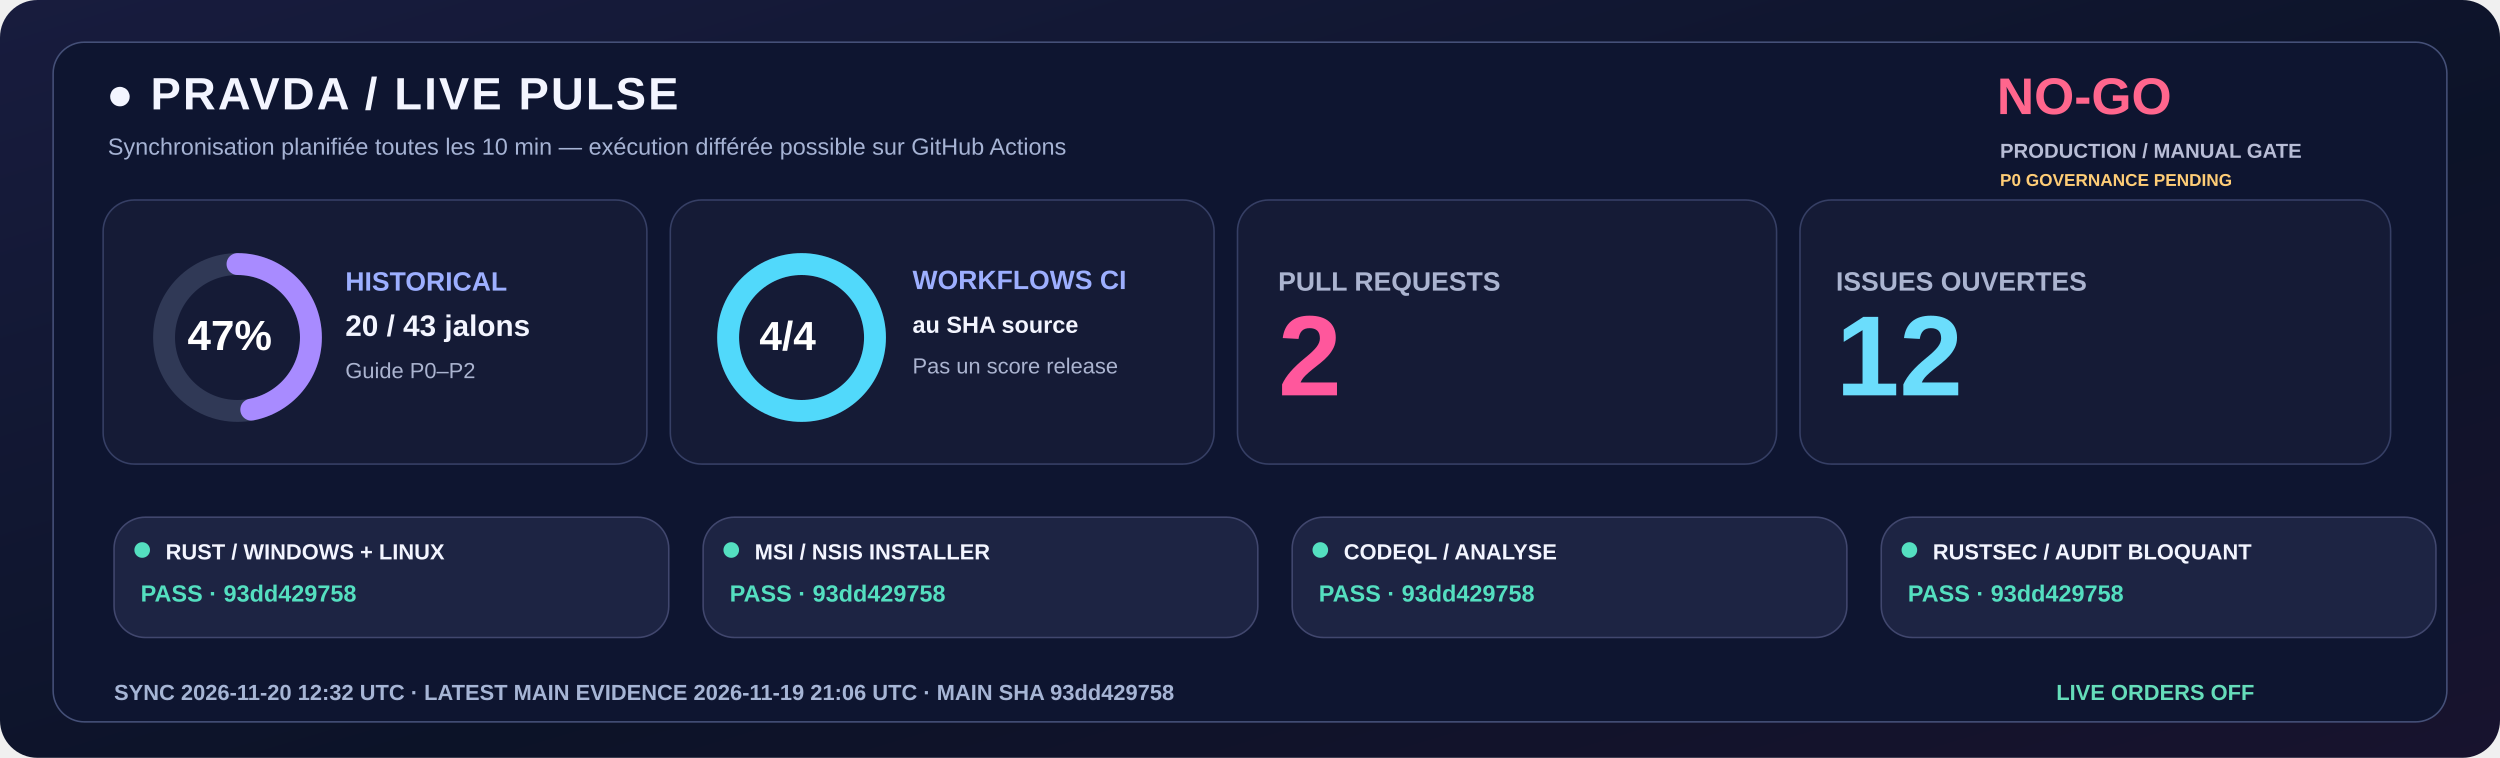
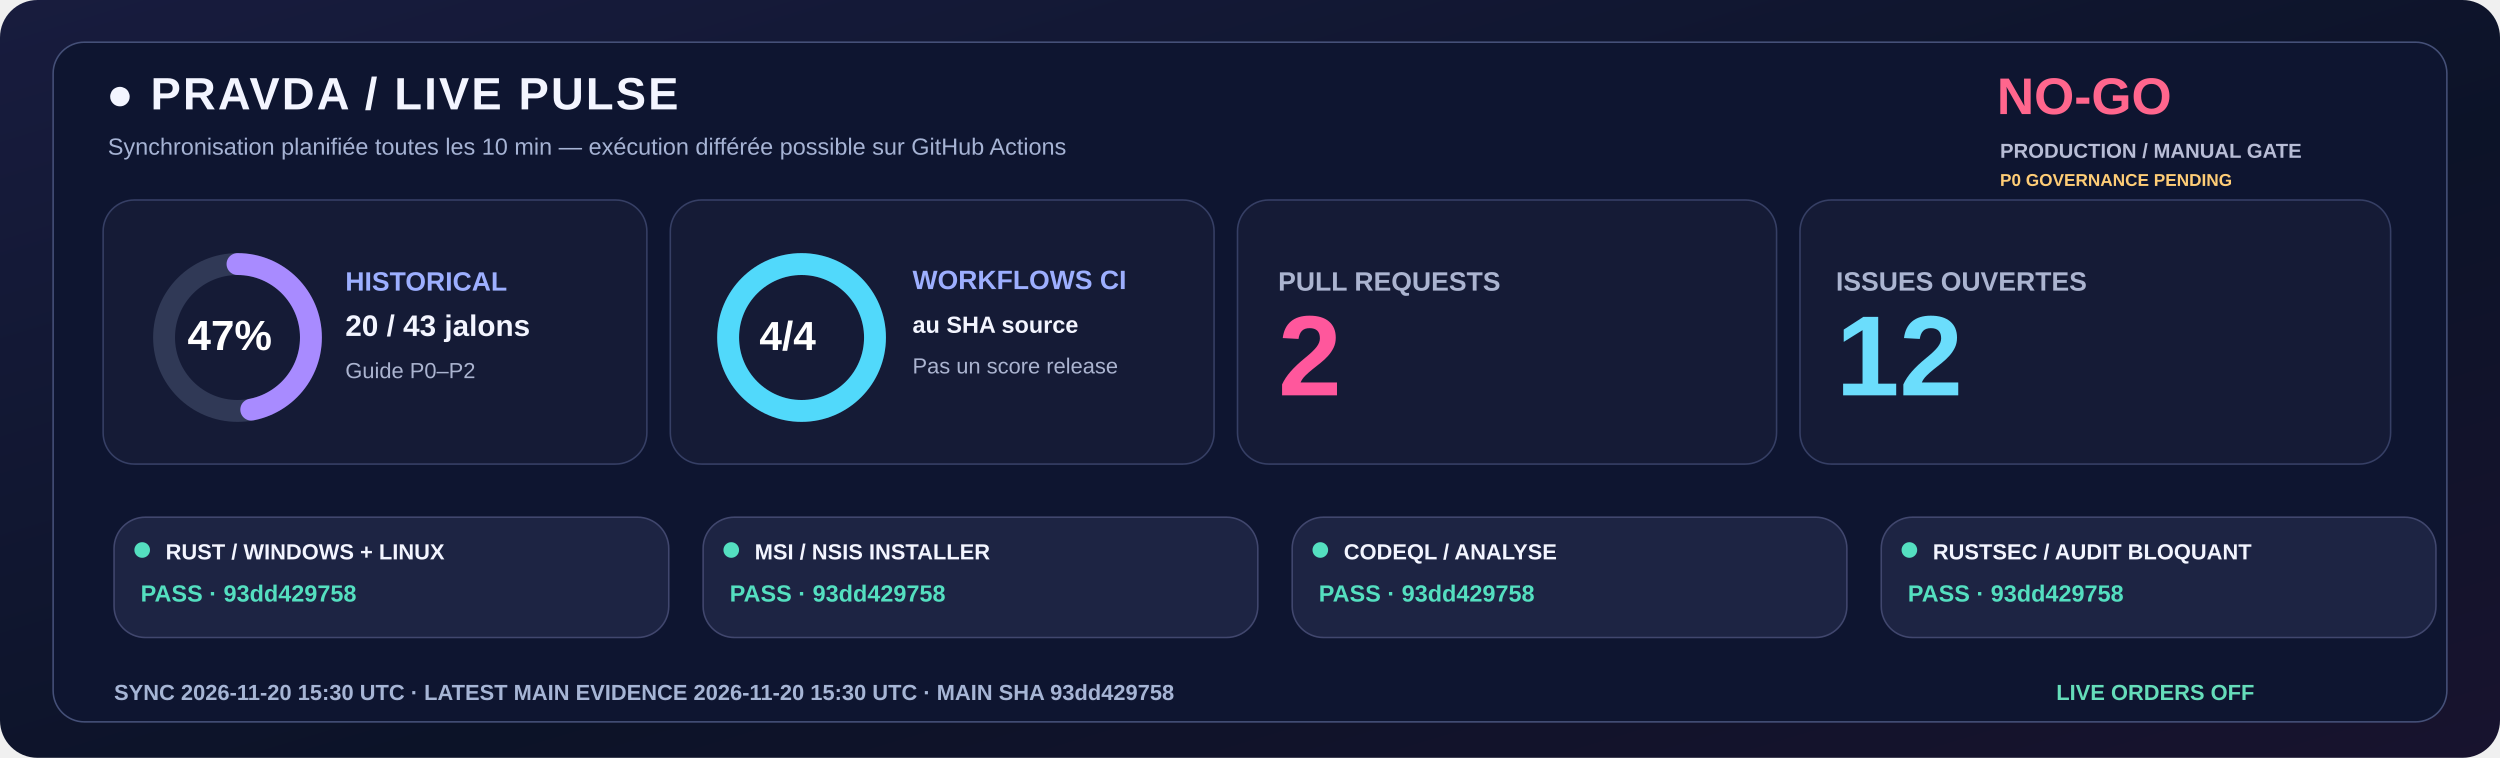
<svg xmlns="http://www.w3.org/2000/svg" width="1600" height="485" viewBox="0 0 1600 485" role="img">
  <defs>
    <linearGradient id="livebg" x1="0" y1="0" x2="1" y2="1">
      <stop stop-color="#181C3E" />
      <stop offset=".58" stop-color="#0C1328" />
      <stop offset="1" stop-color="#18132E" />
    </linearGradient>
  </defs>
  <rect width="1600" height="485" rx="24" fill="url(#livebg)" />
  <rect x="34" y="27" width="1532" height="435" rx="20" fill="#0E1530" stroke="#455078" />
  <text x="68" y="70" fill="#F3F5FF" font-family="Segoe UI,Arial,sans-serif" font-size="29" font-weight="800" letter-spacing="1.4">●  PRAVDA / LIVE PULSE</text>
  <text x="69" y="99" fill="#A6B3D4" font-family="Segoe UI,Arial,sans-serif" font-size="15" font-weight="500">Synchronisation planifiée toutes les 10 min — exécution différée possible sur GitHub Actions</text>
  <text x="1278" y="73" fill="#FF668D" font-family="Segoe UI,Arial,sans-serif" font-size="33" font-weight="800">NO-GO</text>
  <text x="1280" y="101" fill="#B8BDD6" font-family="Segoe UI,Arial,sans-serif" font-size="13" font-weight="650">PRODUCTION / MANUAL GATE</text>
  <text x="1280" y="119" fill="#FFCD76" font-family="Segoe UI,Arial,sans-serif" font-size="11" font-weight="650">P0 GOVERNANCE PENDING</text>
  <rect x="66" y="128" width="348" height="169" rx="20" fill="#151B36" stroke="#363F65" />
  <rect x="429" y="128" width="348" height="169" rx="20" fill="#151B36" stroke="#363F65" />
  <rect x="792" y="128" width="345" height="169" rx="20" fill="#151B36" stroke="#363F65" />
  <rect x="1152" y="128" width="378" height="169" rx="20" fill="#151B36" stroke="#363F65" />
  <circle cx="152" cy="216" r="47" fill="none" stroke="#303956" stroke-width="14" />
  <circle cx="152" cy="216" r="47" fill="none" stroke="#A88BFF" stroke-width="14" stroke-linecap="round" stroke-dasharray="138.80 156.51" transform="rotate(-90 152 216)" />
  <text x="120" y="224" fill="#FFFFFF" font-family="Segoe UI,Arial,sans-serif" font-size="27" font-weight="800">47%</text>
  <text x="221" y="186" fill="#9DAFFF" font-family="Segoe UI,Arial,sans-serif" font-size="17" font-weight="700">HISTORICAL</text>
  <text x="221" y="215" fill="#F3F5FF" font-family="Segoe UI,Arial,sans-serif" font-size="19" font-weight="750">20 / 43 jalons</text>
  <text x="221" y="242" fill="#ABB4D0" font-family="Segoe UI,Arial,sans-serif" font-size="14" font-weight="500">Guide P0–P2</text>
  <circle cx="513" cy="216" r="47" fill="none" stroke="#303956" stroke-width="14" />
  <circle cx="513" cy="216" r="47" fill="none" stroke="#51D9FB" stroke-width="14" stroke-linecap="round" stroke-dasharray="295.31 0.00" transform="rotate(-90 513 216)" />
  <text x="486" y="224" fill="#FFFFFF" font-family="Segoe UI,Arial,sans-serif" font-size="26" font-weight="800">4/4</text>
  <text x="584" y="185" fill="#9DAFFF" font-family="Segoe UI,Arial,sans-serif" font-size="17" font-weight="700">WORKFLOWS CI</text>
  <text x="584" y="213" fill="#F3F5FF" font-family="Segoe UI,Arial,sans-serif" font-size="15" font-weight="600">au SHA source</text>
  <text x="584" y="239" fill="#ABB4D0" font-family="Segoe UI,Arial,sans-serif" font-size="14" font-weight="500">Pas un score release</text>
  <text x="818" y="186" fill="#ABB4D0" font-family="Segoe UI,Arial,sans-serif" font-size="17" font-weight="700">PULL REQUESTS</text>
  <text x="818" y="253" fill="#FF579C" font-family="Segoe UI,Arial,sans-serif" font-size="73" font-weight="800">2</text>
  <text x="1175" y="186" fill="#ABB4D0" font-family="Segoe UI,Arial,sans-serif" font-size="17" font-weight="700">ISSUES OUVERTES</text>
  <text x="1175" y="253" fill="#6BDDFC" font-family="Segoe UI,Arial,sans-serif" font-size="73" font-weight="800">12</text>
  <rect x="73" y="331" width="355" height="77" rx="20" fill="#1D2443" stroke="#41476E" />
  <circle cx="91" cy="352" r="5" fill="#54DFC0" />
  <text x="106" y="358" fill="#F3F5FF" font-family="Segoe UI,Arial,sans-serif" font-size="14" font-weight="750">RUST / WINDOWS + LINUX</text>
  <text x="90" y="385" fill="#54DFC0" font-family="Segoe UI,Arial,sans-serif" font-size="15" font-weight="700">PASS · 93dd429758</text>
  <rect x="450" y="331" width="355" height="77" rx="20" fill="#1D2443" stroke="#41476E" />
  <circle cx="468" cy="352" r="5" fill="#54DFC0" />
  <text x="483" y="358" fill="#F3F5FF" font-family="Segoe UI,Arial,sans-serif" font-size="14" font-weight="750">MSI / NSIS INSTALLER</text>
  <text x="467" y="385" fill="#54DFC0" font-family="Segoe UI,Arial,sans-serif" font-size="15" font-weight="700">PASS · 93dd429758</text>
  <rect x="827" y="331" width="355" height="77" rx="20" fill="#1D2443" stroke="#41476E" />
  <circle cx="845" cy="352" r="5" fill="#54DFC0" />
  <text x="860" y="358" fill="#F3F5FF" font-family="Segoe UI,Arial,sans-serif" font-size="14" font-weight="750">CODEQL / ANALYSE</text>
  <text x="844" y="385" fill="#54DFC0" font-family="Segoe UI,Arial,sans-serif" font-size="15" font-weight="700">PASS · 93dd429758</text>
  <rect x="1204" y="331" width="355" height="77" rx="20" fill="#1D2443" stroke="#41476E" />
  <circle cx="1222" cy="352" r="5" fill="#54DFC0" />
  <text x="1237" y="358" fill="#F3F5FF" font-family="Segoe UI,Arial,sans-serif" font-size="14" font-weight="750">RUSTSEC / AUDIT BLOQUANT</text>
  <text x="1221" y="385" fill="#54DFC0" font-family="Segoe UI,Arial,sans-serif" font-size="15" font-weight="700">PASS · 93dd429758</text>
-   <text x="73" y="448" fill="#A6B5D5" font-family="Segoe UI,Arial,sans-serif" font-size="14" font-weight="650">SYNC  2026-11-20 12:32 UTC   ·   LATEST MAIN EVIDENCE  2026-11-19 21:06 UTC   ·   MAIN SHA  93dd429758</text>
+   <text x="73" y="448" fill="#A6B5D5" font-family="Segoe UI,Arial,sans-serif" font-size="14" font-weight="650">SYNC  2026-11-20 15:30 UTC   ·   LATEST MAIN EVIDENCE  2026-11-20 15:30 UTC   ·   MAIN SHA  93dd429758</text>
  <text x="1316" y="448" fill="#65DDBA" font-family="Segoe UI,Arial,sans-serif" font-size="14" font-weight="730">LIVE ORDERS  OFF</text>
</svg>
